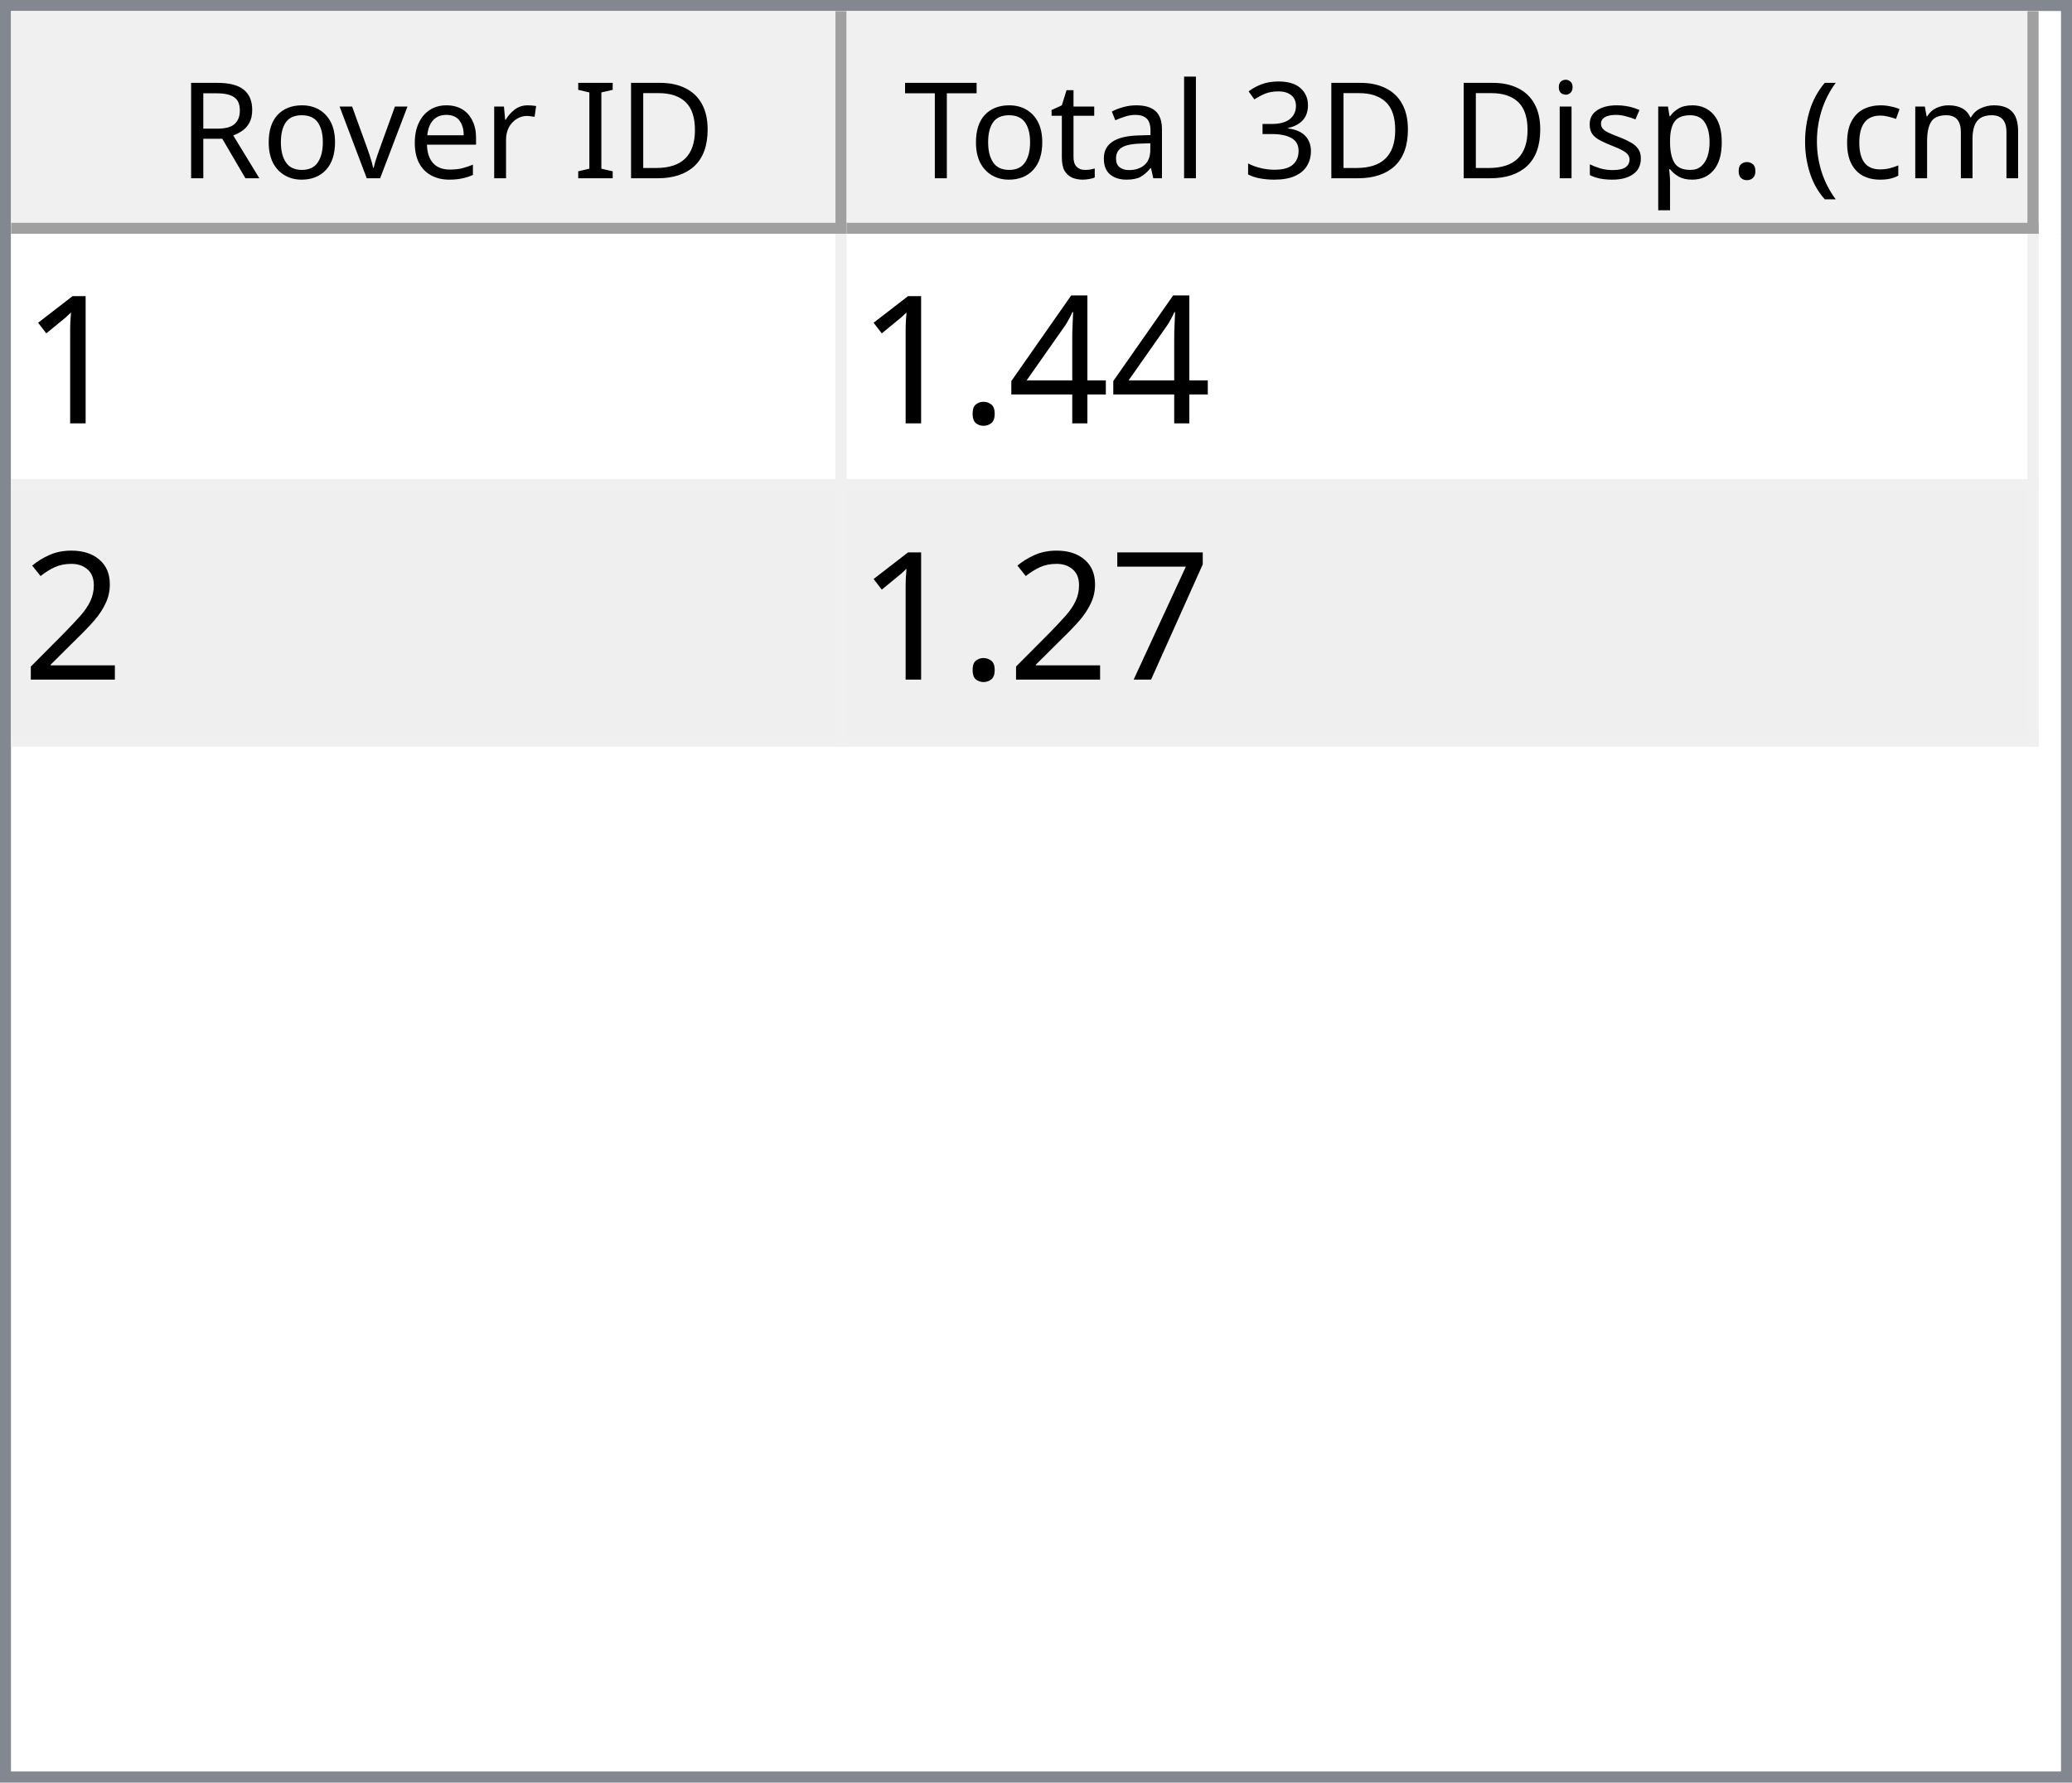
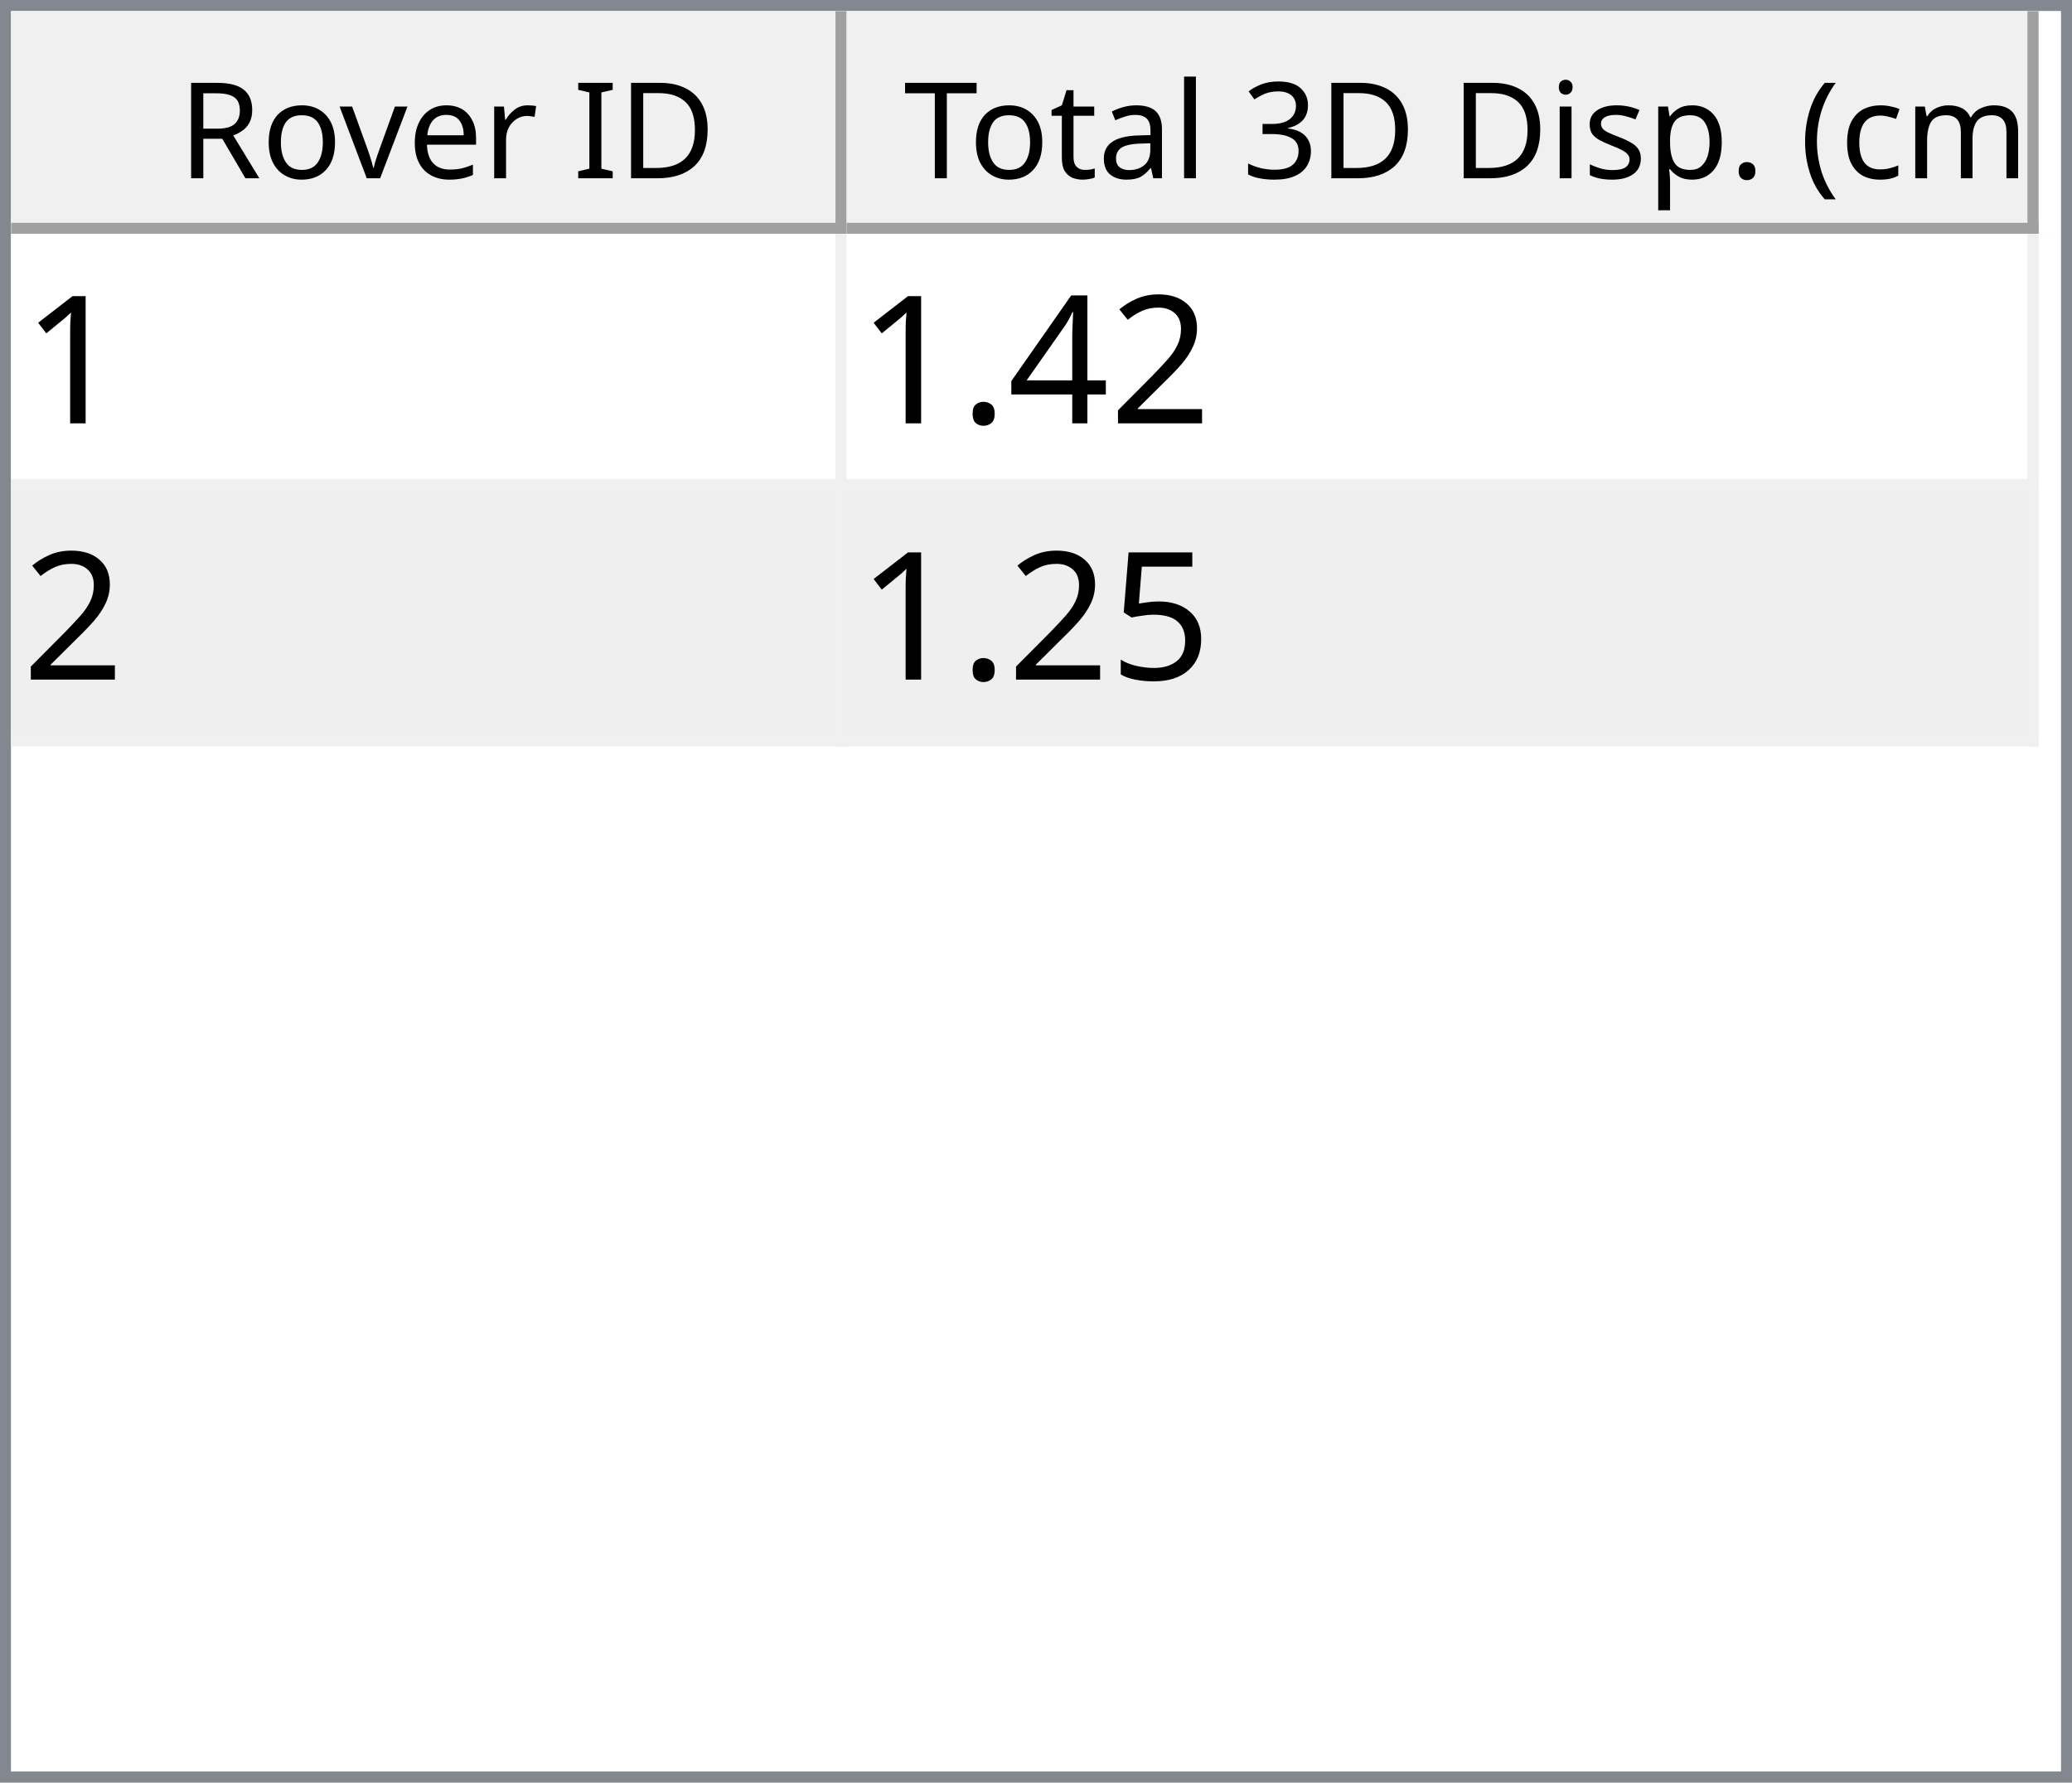
<svg xmlns="http://www.w3.org/2000/svg" style="fill-opacity:1; color-rendering:auto; color-interpolation:auto; text-rendering:auto; stroke:black; stroke-linecap:square; stroke-miterlimit:10; shape-rendering:auto; stroke-opacity:1; fill:black; stroke-dasharray:none; font-weight:normal; stroke-width:1; font-family:'Dialog'; font-style:normal; stroke-linejoin:miter; font-size:12px; stroke-dashoffset:0; image-rendering:auto;" width="186" height="160">
  <defs id="genericDefs" />
  <g>
    <defs id="defs1">
      <clipPath clipPathUnits="userSpaceOnUse" id="clipPath1">
        <path d="M0 0 L186 0 L186 160 L0 160 L0 0 Z" />
      </clipPath>
      <clipPath clipPathUnits="userSpaceOnUse" id="clipPath2">
        <path d="M0 0 L0 160 L186 160 L186 0 Z" />
      </clipPath>
      <clipPath clipPathUnits="userSpaceOnUse" id="clipPath3">
        <path d="M0 0 L0 20 L184 20 L184 0 Z" />
      </clipPath>
      <clipPath clipPathUnits="userSpaceOnUse" id="clipPath4">
        <path d="M0 0 L0 20 L75 20 L75 0 Z" />
      </clipPath>
      <clipPath clipPathUnits="userSpaceOnUse" id="clipPath5">
        <path d="M1 1 L1 19 L74 19 L74 1 Z" />
      </clipPath>
      <clipPath clipPathUnits="userSpaceOnUse" id="clipPath6">
        <path d="M0 0 L0 18 L73 18 L73 0 Z" />
      </clipPath>
      <clipPath clipPathUnits="userSpaceOnUse" id="clipPath7">
        <path d="M-0.5 -0.5 L-0.5 19.5 L74.5 19.5 L74.5 -0.5 Z" />
      </clipPath>
      <clipPath clipPathUnits="userSpaceOnUse" id="clipPath8">
        <path d="M0 0 L0 20 L107 20 L107 0 Z" />
      </clipPath>
      <clipPath clipPathUnits="userSpaceOnUse" id="clipPath9">
        <path d="M1 1 L1 19 L106 19 L106 1 Z" />
      </clipPath>
      <clipPath clipPathUnits="userSpaceOnUse" id="clipPath10">
        <path d="M0 0 L0 18 L105 18 L105 0 Z" />
      </clipPath>
      <clipPath clipPathUnits="userSpaceOnUse" id="clipPath11">
        <path d="M-0.5 -0.5 L-0.5 19.5 L106.5 19.5 L106.5 -0.5 Z" />
      </clipPath>
      <clipPath clipPathUnits="userSpaceOnUse" id="clipPath12">
        <path d="M0 0 L0 138 L184 138 L184 0 Z" />
      </clipPath>
      <clipPath clipPathUnits="userSpaceOnUse" id="clipPath13">
        <path d="M0 0 L0 46 L182 46 L182 0 Z" />
      </clipPath>
      <clipPath clipPathUnits="userSpaceOnUse" id="clipPath14">
        <path d="M-0.5 -0.5 L-0.5 45.5 L181.5 45.5 L181.5 -0.5 Z" />
      </clipPath>
      <clipPath clipPathUnits="userSpaceOnUse" id="clipPath15">
        <path d="M0 0 L0 22 L74 22 L74 0 Z" />
      </clipPath>
      <clipPath clipPathUnits="userSpaceOnUse" id="clipPath16">
        <path d="M0 0 L0 22 L106 22 L106 0 Z" />
      </clipPath>
      <font horiz-adv-x="64.551" id="font1">
        <font-face ascent="107.91" descent="25.098" units-per-em="100" style="font-style:normal; font-family:Segoe UI; font-weight:normal;" />
        <missing-glyph horiz-adv-x="64.551" d="M8.109 0 L8.109 68.266 L56.453 68.266 L56.453 0 L8.109 0 ZM15.328 7.234 L49.219 7.234 L49.219 61.031 L15.328 61.031 L15.328 7.234 Z" />
        <glyph unicode="D" horiz-adv-x="70.117" d="M9.188 0 L9.188 70.016 L28.516 70.016 Q65.531 70.016 65.531 35.891 Q65.531 19.672 55.25 9.836 Q44.969 0 27.734 0 L9.188 0 ZM17.391 62.594 L17.391 7.422 L27.828 7.422 Q41.609 7.422 49.273 14.797 Q56.938 22.172 56.938 35.688 Q56.938 62.594 28.328 62.594 L17.391 62.594 Z" />
        <glyph unicode="I" horiz-adv-x="26.611" d="M17.391 0 L9.188 0 L9.188 70.016 L17.391 70.016 L17.391 0 Z" />
        <glyph unicode=" " horiz-adv-x="27.393" d="" />
        <glyph unicode="r" horiz-adv-x="34.766" d="M34.188 41.891 Q32.078 43.5 28.125 43.5 Q23 43.5 19.555 38.672 Q16.109 33.844 16.109 25.484 L16.109 0 L8.109 0 L8.109 50 L16.109 50 L16.109 39.703 L16.312 39.703 Q18.016 44.969 21.531 47.922 Q25.047 50.875 29.391 50.875 Q32.516 50.875 34.188 50.203 L34.188 41.891 Z" />
        <glyph unicode="e" horiz-adv-x="52.295" d="M48.297 23 L12.984 23 Q13.188 14.656 17.484 10.109 Q21.781 5.562 29.297 5.562 Q37.75 5.562 44.828 11.141 L44.828 3.609 Q38.234 -1.172 27.391 -1.172 Q16.797 -1.172 10.742 5.641 Q4.688 12.453 4.688 24.812 Q4.688 36.469 11.305 43.82 Q17.922 51.172 27.734 51.172 Q37.547 51.172 42.922 44.828 Q48.297 38.484 48.297 27.203 L48.297 23 ZM40.094 29.781 Q40.047 36.719 36.75 40.578 Q33.453 44.438 27.594 44.438 Q21.922 44.438 17.969 40.383 Q14.016 36.328 13.094 29.781 L40.094 29.781 Z" />
        <glyph unicode="v" horiz-adv-x="47.9" d="M47.406 50 L27.484 0 L19.625 0 L0.688 50 L9.469 50 L22.172 13.672 Q23.578 9.672 23.922 6.688 L24.125 6.688 Q24.609 10.453 25.688 13.484 L38.969 50 L47.406 50 Z" />
        <glyph unicode="o" horiz-adv-x="58.594" d="M29 -1.172 Q17.922 -1.172 11.305 5.836 Q4.688 12.844 4.688 24.422 Q4.688 37.016 11.57 44.094 Q18.453 51.172 30.172 51.172 Q41.359 51.172 47.633 44.289 Q53.906 37.406 53.906 25.203 Q53.906 13.234 47.141 6.031 Q40.375 -1.172 29 -1.172 ZM29.594 44.438 Q21.875 44.438 17.383 39.188 Q12.891 33.938 12.891 24.703 Q12.891 15.828 17.43 10.695 Q21.969 5.562 29.594 5.562 Q37.359 5.562 41.531 10.594 Q45.703 15.625 45.703 24.906 Q45.703 34.281 41.531 39.359 Q37.359 44.438 29.594 44.438 Z" />
        <glyph unicode="R" horiz-adv-x="59.814" d="M59.375 0 L49.609 0 L37.891 19.625 Q36.281 22.359 34.766 24.289 Q33.25 26.219 31.664 27.438 Q30.078 28.656 28.25 29.219 Q26.422 29.781 24.125 29.781 L17.391 29.781 L17.391 0 L9.188 0 L9.188 70.016 L30.078 70.016 Q34.672 70.016 38.555 68.867 Q42.438 67.719 45.289 65.375 Q48.141 63.031 49.758 59.547 Q51.375 56.062 51.375 51.375 Q51.375 47.703 50.273 44.656 Q49.172 41.609 47.148 39.211 Q45.125 36.812 42.266 35.133 Q39.406 33.453 35.844 32.516 L35.844 32.328 Q37.594 31.547 38.891 30.547 Q40.188 29.547 41.359 28.18 Q42.531 26.812 43.68 25.078 Q44.828 23.344 46.234 21.047 L59.375 0 ZM17.391 62.594 L17.391 37.203 L28.516 37.203 Q31.594 37.203 34.203 38.133 Q36.812 39.062 38.719 40.797 Q40.625 42.531 41.703 45.047 Q42.781 47.562 42.781 50.688 Q42.781 56.297 39.141 59.445 Q35.5 62.594 28.609 62.594 L17.391 62.594 Z" />
        <glyph unicode=")" horiz-adv-x="30.176" d="M8.297 -15.922 L1.172 -15.922 Q16.406 2.344 16.406 26.812 Q16.406 51.469 1.078 70.016 L8.297 70.016 Q23.531 52.156 23.531 26.703 Q23.531 1.375 8.297 -15.922 Z" />
        <glyph unicode="m" horiz-adv-x="86.133" d="M79.109 0 L71.094 0 L71.094 28.719 Q71.094 37.016 68.531 40.727 Q65.969 44.438 59.906 44.438 Q54.781 44.438 51.195 39.75 Q47.609 35.062 47.609 28.516 L47.609 0 L39.594 0 L39.594 29.688 Q39.594 44.438 28.219 44.438 Q22.953 44.438 19.531 40.016 Q16.109 35.594 16.109 28.516 L16.109 0 L8.109 0 L8.109 50 L16.109 50 L16.109 42.094 L16.312 42.094 Q21.625 51.172 31.844 51.172 Q36.969 51.172 40.773 48.312 Q44.578 45.453 46 40.828 Q51.562 51.172 62.594 51.172 Q79.109 51.172 79.109 30.812 L79.109 0 Z" />
        <glyph unicode="c" horiz-adv-x="46.191" d="M42.188 2.297 Q36.422 -1.172 28.516 -1.172 Q17.828 -1.172 11.258 5.789 Q4.688 12.75 4.688 23.828 Q4.688 36.188 11.766 43.68 Q18.844 51.172 30.672 51.172 Q37.25 51.172 42.281 48.734 L42.281 40.531 Q36.719 44.438 30.375 44.438 Q22.703 44.438 17.797 38.945 Q12.891 33.453 12.891 24.516 Q12.891 15.719 17.508 10.641 Q22.125 5.562 29.891 5.562 Q36.422 5.562 42.188 9.906 L42.188 2.297 Z" />
        <glyph unicode="(" horiz-adv-x="30.176" d="M29.109 -15.922 L21.969 -15.922 Q6.844 1.375 6.844 26.703 Q6.844 52.156 21.969 70.016 L29.203 70.016 Q13.875 51.469 13.875 26.812 Q13.875 2.344 29.109 -15.922 Z" />
        <glyph unicode="." horiz-adv-x="21.68" d="M10.891 -1.078 Q8.641 -1.078 7.055 0.539 Q5.469 2.156 5.469 4.391 Q5.469 6.641 7.055 8.273 Q8.641 9.906 10.891 9.906 Q13.188 9.906 14.797 8.273 Q16.406 6.641 16.406 4.391 Q16.406 2.156 14.797 0.539 Q13.188 -1.078 10.891 -1.078 Z" />
        <glyph unicode="p" horiz-adv-x="58.789" d="M16.312 7.234 L16.109 7.234 L16.109 -23 L8.109 -23 L8.109 50 L16.109 50 L16.109 41.219 L16.312 41.219 Q22.219 51.172 33.594 51.172 Q43.266 51.172 48.688 44.461 Q54.109 37.75 54.109 26.469 Q54.109 13.922 48 6.375 Q41.891 -1.172 31.297 -1.172 Q21.578 -1.172 16.312 7.234 ZM16.109 27.391 L16.109 20.406 Q16.109 14.203 20.141 9.883 Q24.172 5.562 30.375 5.562 Q37.641 5.562 41.773 11.133 Q45.906 16.703 45.906 26.609 Q45.906 34.969 42.047 39.703 Q38.188 44.438 31.594 44.438 Q24.609 44.438 20.359 39.578 Q16.109 34.719 16.109 27.391 Z" />
        <glyph unicode="s" horiz-adv-x="42.432" d="M5.078 1.812 L5.078 10.406 Q11.625 5.562 19.484 5.562 Q30.031 5.562 30.031 12.594 Q30.031 14.594 29.125 15.992 Q28.219 17.391 26.68 18.461 Q25.141 19.531 23.07 20.383 Q21 21.234 18.609 22.172 Q15.281 23.484 12.766 24.828 Q10.25 26.172 8.57 27.859 Q6.891 29.547 6.031 31.695 Q5.172 33.844 5.172 36.719 Q5.172 40.234 6.789 42.945 Q8.406 45.656 11.086 47.484 Q13.766 49.312 17.211 50.242 Q20.656 51.172 24.312 51.172 Q30.812 51.172 35.938 48.922 L35.938 40.828 Q30.422 44.438 23.25 44.438 Q21 44.438 19.195 43.922 Q17.391 43.406 16.094 42.477 Q14.797 41.547 14.086 40.258 Q13.375 38.969 13.375 37.406 Q13.375 35.453 14.086 34.133 Q14.797 32.812 16.164 31.789 Q17.531 30.766 19.484 29.938 Q21.438 29.109 23.922 28.125 Q27.25 26.859 29.883 25.516 Q32.516 24.172 34.375 22.484 Q36.234 20.797 37.234 18.602 Q38.234 16.406 38.234 13.375 Q38.234 9.672 36.602 6.938 Q34.969 4.203 32.234 2.398 Q29.5 0.594 25.93 -0.289 Q22.359 -1.172 18.453 -1.172 Q10.75 -1.172 5.078 1.812 Z" />
        <glyph unicode="i" horiz-adv-x="24.219" d="M12.203 62.703 Q10.062 62.703 8.547 64.164 Q7.031 65.625 7.031 67.875 Q7.031 70.125 8.547 71.609 Q10.062 73.094 12.203 73.094 Q14.406 73.094 15.945 71.609 Q17.484 70.125 17.484 67.875 Q17.484 65.719 15.945 64.211 Q14.406 62.703 12.203 62.703 ZM16.109 0 L8.109 0 L8.109 50 L16.109 50 L16.109 0 Z" />
        <glyph unicode="3" horiz-adv-x="53.906" d="M46.531 19.828 Q46.531 15.094 44.75 11.211 Q42.969 7.328 39.719 4.57 Q36.469 1.812 31.93 0.297 Q27.391 -1.219 21.922 -1.219 Q11.922 -1.219 6 2.594 L6 11.188 Q13.094 5.609 22.219 5.609 Q25.875 5.609 28.828 6.539 Q31.781 7.469 33.906 9.227 Q36.031 10.984 37.18 13.477 Q38.328 15.969 38.328 19.094 Q38.328 32.812 18.797 32.812 L12.984 32.812 L12.984 39.594 L18.5 39.594 Q35.797 39.594 35.797 52.484 Q35.797 64.406 22.609 64.406 Q15.188 64.406 8.688 59.422 L8.688 67.188 Q15.375 71.188 24.609 71.188 Q29 71.188 32.57 69.969 Q36.141 68.75 38.68 66.555 Q41.219 64.359 42.609 61.281 Q44 58.203 44 54.5 Q44 40.672 30.031 36.719 L30.031 36.531 Q33.594 36.141 36.625 34.797 Q39.656 33.453 41.852 31.305 Q44.047 29.156 45.289 26.25 Q46.531 23.344 46.531 19.828 Z" />
        <glyph unicode="l" horiz-adv-x="24.219" d="M16.109 0 L8.109 0 L8.109 74.031 L16.109 74.031 L16.109 0 Z" />
        <glyph unicode="a" horiz-adv-x="50.879" d="M43.891 0 L35.891 0 L35.891 7.812 L35.688 7.812 Q30.469 -1.172 20.312 -1.172 Q12.844 -1.172 8.617 2.781 Q4.391 6.734 4.391 13.281 Q4.391 27.297 20.906 29.594 L35.891 31.688 Q35.891 44.438 25.594 44.438 Q16.547 44.438 9.281 38.281 L9.281 46.484 Q16.656 51.172 26.266 51.172 Q43.891 51.172 43.891 32.516 L43.891 0 ZM35.891 25.297 L23.828 23.641 Q18.266 22.859 15.43 20.875 Q12.594 18.891 12.594 13.875 Q12.594 10.203 15.211 7.883 Q17.828 5.562 22.172 5.562 Q28.125 5.562 32.008 9.742 Q35.891 13.922 35.891 20.312 L35.891 25.297 Z" />
        <glyph unicode="t" horiz-adv-x="33.887" d="M31.297 0.484 Q28.469 -1.078 23.828 -1.078 Q10.688 -1.078 10.688 13.578 L10.688 43.172 L2.094 43.172 L2.094 50 L10.688 50 L10.688 62.203 L18.703 64.797 L18.703 50 L31.297 50 L31.297 43.172 L18.703 43.172 L18.703 14.984 Q18.703 9.969 20.414 7.82 Q22.125 5.672 26.078 5.672 Q29.109 5.672 31.297 7.328 L31.297 0.484 Z" />
        <glyph unicode="T" horiz-adv-x="52.393" d="M50.594 62.594 L30.375 62.594 L30.375 0 L22.172 0 L22.172 62.594 L2 62.594 L2 70.016 L50.594 70.016 L50.594 62.594 Z" />
      </font>
      <font horiz-adv-x="75.0" id="font2">
        <font-face ascent="100.537" descent="21.973" units-per-em="100" style="font-style:normal; font-family:sans-serif; font-weight:normal;" />
        <missing-glyph horiz-adv-x="75.0" d="M12.5 0 L12.5 62.5 L62.5 62.5 L62.5 0 L12.5 0 ZM14.062 1.562 L60.938 1.562 L60.938 60.938 L14.062 60.938 L14.062 1.562 Z" />
        <glyph unicode="1" horiz-adv-x="55.615" d="M37.25 0 L28.469 0 L28.469 56 Q25.297 52.984 20.141 49.953 Q14.984 46.922 10.891 45.406 L10.891 53.906 Q18.266 57.375 23.781 62.305 Q29.297 67.234 31.594 71.875 L37.25 71.875 L37.25 0 Z" />
+         <glyph unicode="2" horiz-adv-x="55.615" d="M50.344 8.453 L50.344 0 L3.031 0 Q2.938 3.172 4.047 6.109 Q5.859 10.938 9.836 15.625 Q13.812 20.312 21.344 26.469 Q33.016 36.031 37.117 41.625 Q41.219 47.219 41.219 52.203 Q41.219 57.422 37.477 61.008 Q33.734 64.594 27.734 64.594 Q21.391 64.594 17.578 60.789 Q13.766 56.984 13.719 50.25 L4.688 51.172 Q5.609 61.281 11.664 66.578 Q17.719 71.875 27.938 71.875 Q38.234 71.875 44.242 66.164 Q50.25 60.453 50.25 52 Q50.25 47.703 48.492 43.555 Q46.734 39.406 42.656 34.812 Q38.578 30.219 29.109 22.219 Q21.188 15.578 18.945 13.211 Q16.703 10.844 15.234 8.453 L50.344 8.453 Z" />
        <glyph unicode="4" horiz-adv-x="55.615" d="M32.328 0 L32.328 17.141 L1.266 17.141 L1.266 25.203 L33.938 71.578 L41.109 71.578 L41.109 25.203 L50.781 25.203 L50.781 17.141 L41.109 17.141 L41.109 0 L32.328 0 ZM32.328 25.203 L32.328 57.469 L9.906 25.203 L32.328 25.203 Z" />
        <glyph unicode="." horiz-adv-x="27.783" d="M9.078 0 L9.078 10.016 L19.094 10.016 L19.094 0 L9.078 0 Z" />
-         <glyph unicode="2" horiz-adv-x="55.615" d="M50.344 8.453 L50.344 0 L3.031 0 Q2.938 3.172 4.047 6.109 Q5.859 10.938 9.836 15.625 Q13.812 20.312 21.344 26.469 Q33.016 36.031 37.117 41.625 Q41.219 47.219 41.219 52.203 Q41.219 57.422 37.477 61.008 Q33.734 64.594 27.734 64.594 Q21.391 64.594 17.578 60.789 Q13.766 56.984 13.719 50.25 L4.688 51.172 Q5.609 61.281 11.664 66.578 Q17.719 71.875 27.938 71.875 Q38.234 71.875 44.242 66.164 Q50.25 60.453 50.25 52 Q50.25 47.703 48.492 43.555 Q46.734 39.406 42.656 34.812 Q38.578 30.219 29.109 22.219 Q21.188 15.578 18.945 13.211 Q16.703 10.844 15.234 8.453 L50.344 8.453 Z" />
-         <glyph unicode="7" horiz-adv-x="55.615" d="M4.734 62.203 L4.734 70.656 L51.078 70.656 L51.078 63.812 Q44.234 56.547 37.523 44.484 Q30.812 32.422 27.156 19.672 Q24.516 10.688 23.781 0 L14.75 0 Q14.891 8.453 18.062 20.414 Q21.234 32.375 27.172 43.484 Q33.109 54.594 39.797 62.203 L4.734 62.203 Z" />
+         <glyph unicode="5" horiz-adv-x="55.615" d="M4.156 18.75 L13.375 19.531 Q14.406 12.797 18.141 9.398 Q21.875 6 27.156 6 Q33.5 6 37.891 10.789 Q42.281 15.578 42.281 23.484 Q42.281 31 38.062 35.352 Q33.844 39.703 27 39.703 Q22.75 39.703 19.336 37.773 Q15.922 35.844 13.969 32.766 L5.719 33.844 L12.641 70.609 L48.25 70.609 L48.25 62.203 L19.672 62.203 L15.828 42.969 Q22.266 47.469 29.344 47.469 Q38.719 47.469 45.164 40.969 Q51.609 34.469 51.609 24.266 Q51.609 14.547 45.953 7.469 Q39.062 -1.219 27.156 -1.219 Q17.391 -1.219 11.211 4.25 Q5.031 9.719 4.156 18.75 Z" />
      </font>
    </defs>
    <g style="fill:white; stroke:white;">
      <rect x="0" y="0" width="186" style="clip-path:url(#clipPath1); stroke:none;" height="160" />
    </g>
    <g style="fill:white; text-rendering:optimizeSpeed; color-rendering:optimizeSpeed; image-rendering:optimizeSpeed; shape-rendering:crispEdges; stroke:white; color-interpolation:sRGB;">
      <rect x="0" width="186" height="160" y="0" style="stroke:none;" />
      <path style="stroke:none;" d="M0 160 L186 160 L186 0 L0 0 Z" />
    </g>
    <g style="fill:rgb(240,240,240); font-family:'Segoe UI'; stroke:rgb(240,240,240);">
      <rect x="0" y="0" width="186" style="clip-path:url(#clipPath2); stroke:none;" height="160" />
    </g>
    <g style="fill:rgb(130,135,144); font-family:'Segoe UI'; stroke:rgb(130,135,144);">
      <path d="M0 0 L186 0 L186 160 L0 160 L0 0 ZM1 1 L185 1 L185 159 L1 159 L1 1 Z" style="fill-rule:evenodd; clip-path:url(#clipPath2); stroke:none;" />
    </g>
    <g style="fill:white; font-family:'Segoe UI'; stroke:white;" transform="translate(1,1)">
      <rect x="0" y="0" width="184" style="clip-path:url(#clipPath3); stroke:none;" height="20" />
    </g>
    <g style="fill:rgb(240,240,240); font-family:'Segoe UI'; stroke:rgb(240,240,240);" transform="translate(1,1)">
      <rect x="0" y="0" width="75" style="clip-path:url(#clipPath4); stroke:none;" height="20" />
    </g>
    <g style="font-family:'Segoe UI';" transform="translate(2,2)">
      <text x="14" xml:space="preserve" y="14" style="clip-path:url(#clipPath6); stroke:none;">Rover ID</text>
    </g>
    <g style="fill:rgb(160,160,160); font-family:'Segoe UI'; stroke:rgb(160,160,160); stroke-linejoin:bevel;" transform="translate(1.5,1.5)">
      <line x1="74" x2="74" y1="0" style="fill:none; clip-path:url(#clipPath7);" y2="19" />
    </g>
    <g style="fill:rgb(160,160,160); font-family:'Segoe UI'; stroke:rgb(160,160,160); stroke-linejoin:bevel;" transform="matrix(1,0,0,1,1,1) translate(0.5,0.5)">
      <line x1="0" x2="74" y1="19" style="fill:none; clip-path:url(#clipPath7);" y2="19" />
    </g>
    <g style="fill:rgb(240,240,240); font-family:'Segoe UI'; stroke:rgb(240,240,240);" transform="translate(76,1)">
      <rect x="0" y="0" width="107" style="clip-path:url(#clipPath8); stroke:none;" height="20" />
    </g>
    <g style="font-family:'Segoe UI';" transform="translate(77,2)">
      <text x="1" xml:space="preserve" y="14" style="clip-path:url(#clipPath10); stroke:none;"> Total 3D Disp. (cm)</text>
    </g>
    <g style="fill:rgb(160,160,160); font-family:'Segoe UI'; stroke:rgb(160,160,160); stroke-linejoin:bevel;" transform="translate(76.5,1.5)">
      <line x1="106" x2="106" y1="0" style="fill:none; clip-path:url(#clipPath11);" y2="19" />
    </g>
    <g style="fill:rgb(160,160,160); font-family:'Segoe UI'; stroke:rgb(160,160,160); stroke-linejoin:bevel;" transform="matrix(1,0,0,1,76,1) translate(0.5,0.5)">
      <line x1="0" x2="106" y1="19" style="fill:none; clip-path:url(#clipPath11);" y2="19" />
    </g>
    <g style="fill:white; font-family:'Segoe UI'; stroke:white;" transform="translate(1,21)">
      <rect x="0" y="0" width="184" style="clip-path:url(#clipPath12); stroke:none;" height="138" />
    </g>
    <g style="fill:rgb(240,240,240); font-size:16px; font-family:sans-serif; stroke:rgb(240,240,240);" transform="translate(1,21)">
      <rect x="0" y="0" width="182" style="clip-path:url(#clipPath13); stroke:none;" height="46" />
      <line transform="translate(0.5,0.5)" x1="0" x2="181" y1="22" style="clip-path:url(#clipPath14); fill:none; stroke-linejoin:bevel;" y2="22" />
    </g>
    <g transform="matrix(1,0,0,1,1,21) translate(0.5,0.5)" style="fill:rgb(240,240,240); font-size:16px; font-family:sans-serif; stroke:rgb(240,240,240); stroke-linejoin:bevel;">
      <line x1="0" x2="181" y1="45" style="fill:none; clip-path:url(#clipPath14);" y2="45" />
    </g>
    <g transform="matrix(1,0,0,1,1,21) translate(0.5,0.5)" style="fill:rgb(240,240,240); font-size:16px; font-family:sans-serif; stroke:rgb(240,240,240); stroke-linejoin:bevel;">
      <line x1="74" x2="74" y1="0" style="fill:none; clip-path:url(#clipPath14);" y2="45" />
    </g>
    <g transform="matrix(1,0,0,1,1,21) translate(0.5,0.5)" style="fill:rgb(240,240,240); font-size:16px; font-family:sans-serif; stroke:rgb(240,240,240); stroke-linejoin:bevel;">
      <line x1="181" x2="181" y1="0" style="fill:none; clip-path:url(#clipPath14);" y2="45" />
    </g>
    <g style="fill:white; font-size:16px; font-family:sans-serif; stroke:white;" transform="matrix(1,0,0,1,1,21)">
      <rect x="0" y="0" width="74" style="clip-path:url(#clipPath15); stroke:none;" height="22" />
      <text x="1" y="17" style="fill:black; clip-path:url(#clipPath15); stroke:none;" xml:space="preserve">1</text>
    </g>
    <g style="fill:white; font-size:16px; font-family:sans-serif; stroke:white;" transform="matrix(1,0,0,1,1,21) translate(75,0)">
      <rect x="0" y="0" width="106" style="clip-path:url(#clipPath16); stroke:none;" height="22" />
-       <text x="1" y="17" style="fill:black; clip-path:url(#clipPath16); stroke:none;" xml:space="preserve">1.44</text>
+       <text x="1" y="17" style="fill:black; clip-path:url(#clipPath16); stroke:none;" xml:space="preserve">1.42</text>
    </g>
    <g style="fill:rgb(239,239,239); font-size:16px; font-family:sans-serif; stroke:rgb(239,239,239);" transform="matrix(1,0,0,1,1,21) translate(0,23)">
      <rect x="0" y="0" width="74" style="clip-path:url(#clipPath15); stroke:none;" height="22" />
      <text x="1" y="17" style="fill:black; clip-path:url(#clipPath15); stroke:none;" xml:space="preserve">2</text>
    </g>
    <g style="fill:rgb(239,239,239); font-size:16px; font-family:sans-serif; stroke:rgb(239,239,239);" transform="matrix(1,0,0,1,1,21) translate(75,23)">
      <rect x="0" y="0" width="106" style="clip-path:url(#clipPath16); stroke:none;" height="22" />
-       <text x="1" y="17" style="fill:black; clip-path:url(#clipPath16); stroke:none;" xml:space="preserve">1.27</text>
+       <text x="1" y="17" style="fill:black; clip-path:url(#clipPath16); stroke:none;" xml:space="preserve">1.25</text>
    </g>
  </g>
</svg>
